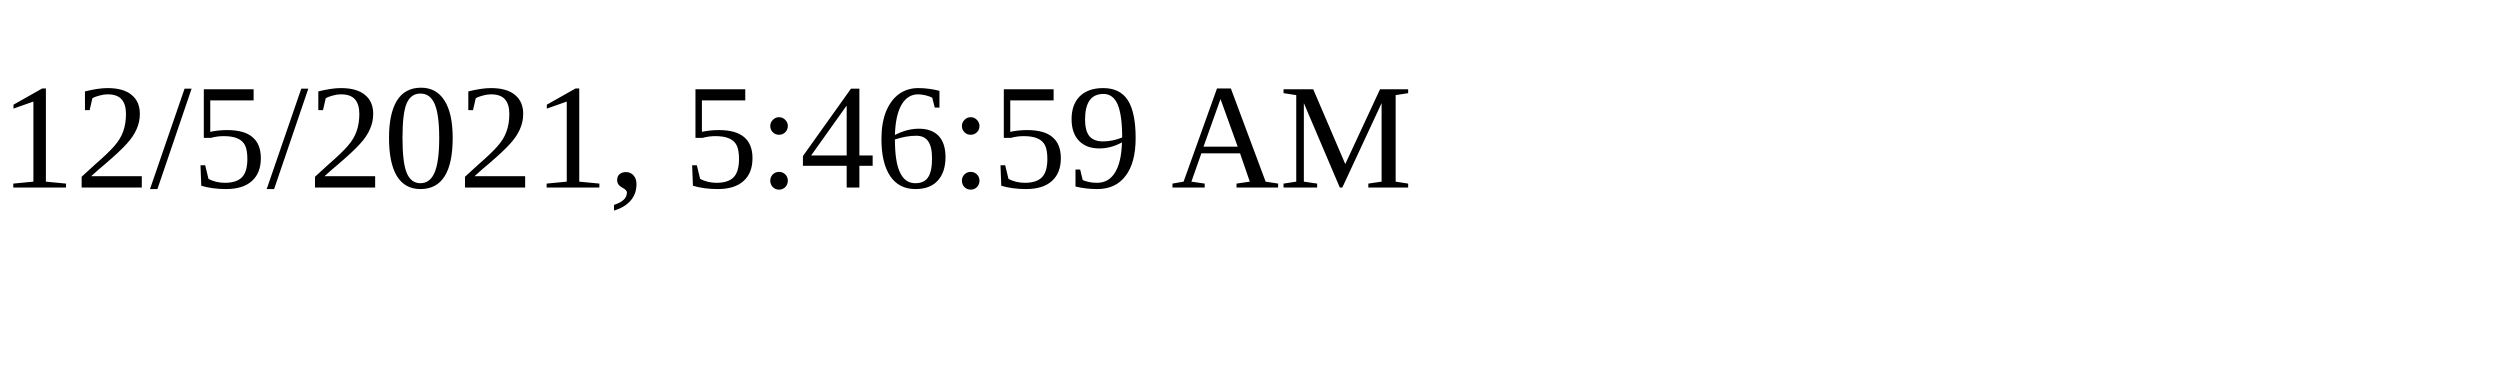
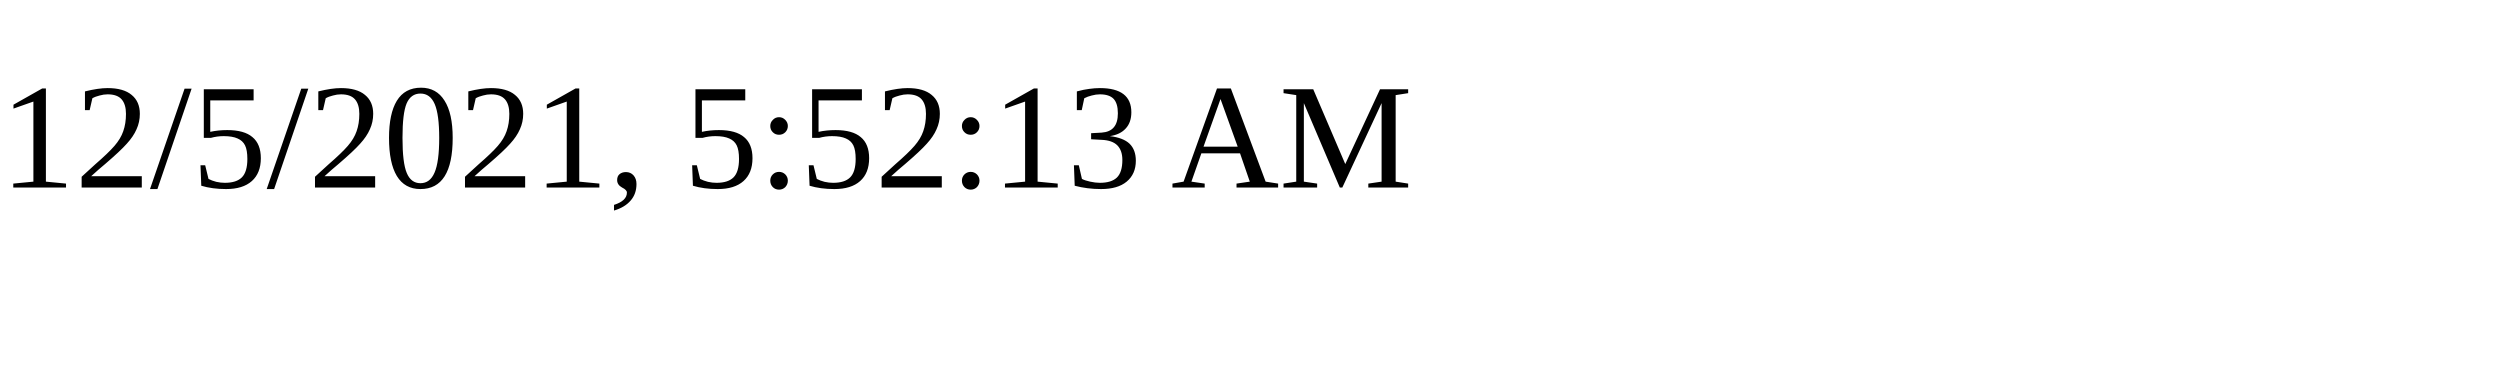
<svg xmlns="http://www.w3.org/2000/svg" height="30" width="200">
-   <text x="0" y="15">12/5/2021, 5:46:59 AM</text>
+   <text x="0" y="15">12/5/2021, 5:52:13 AM</text>
</svg>
